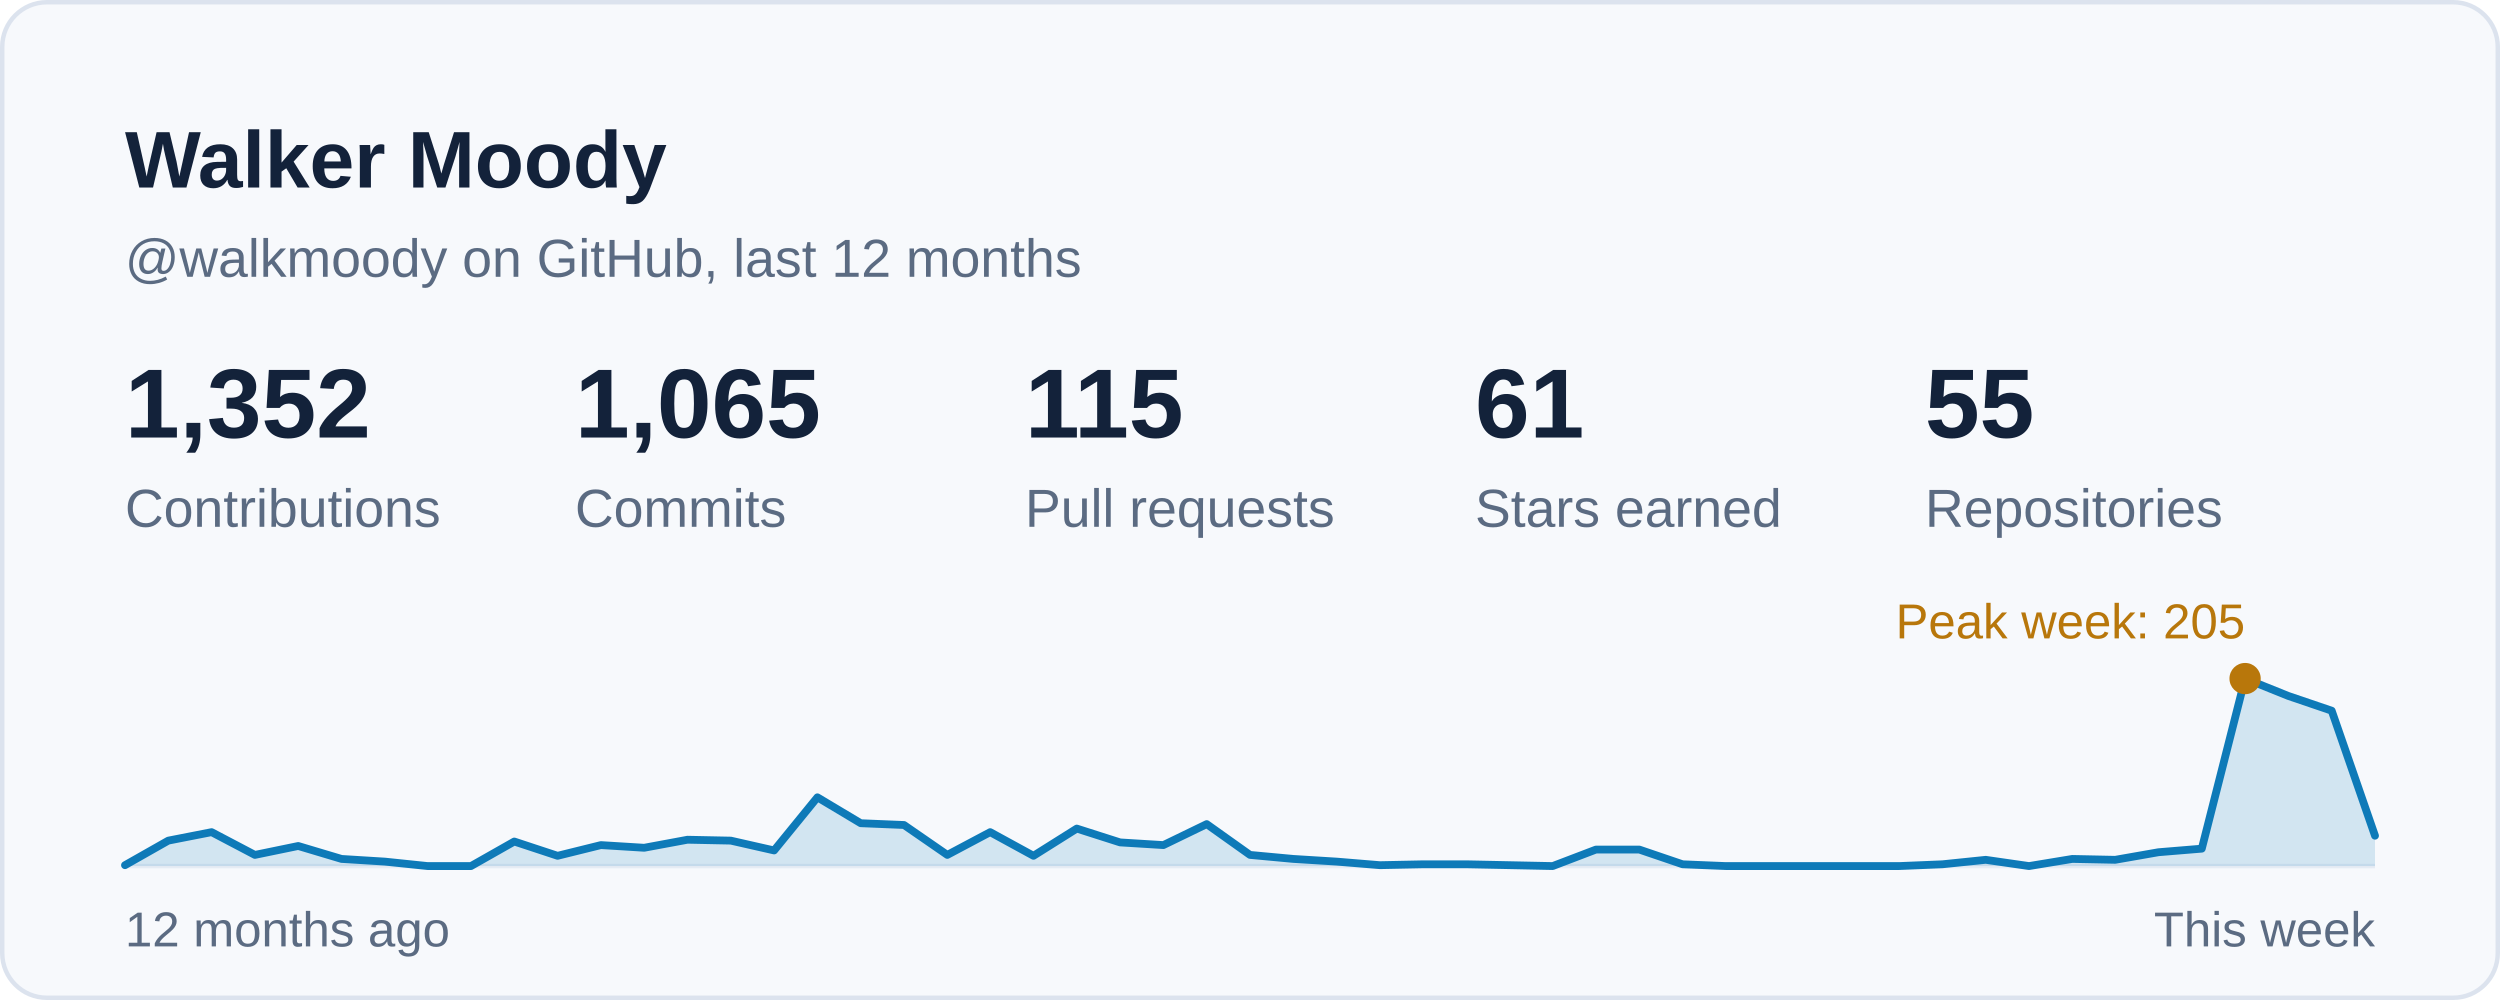
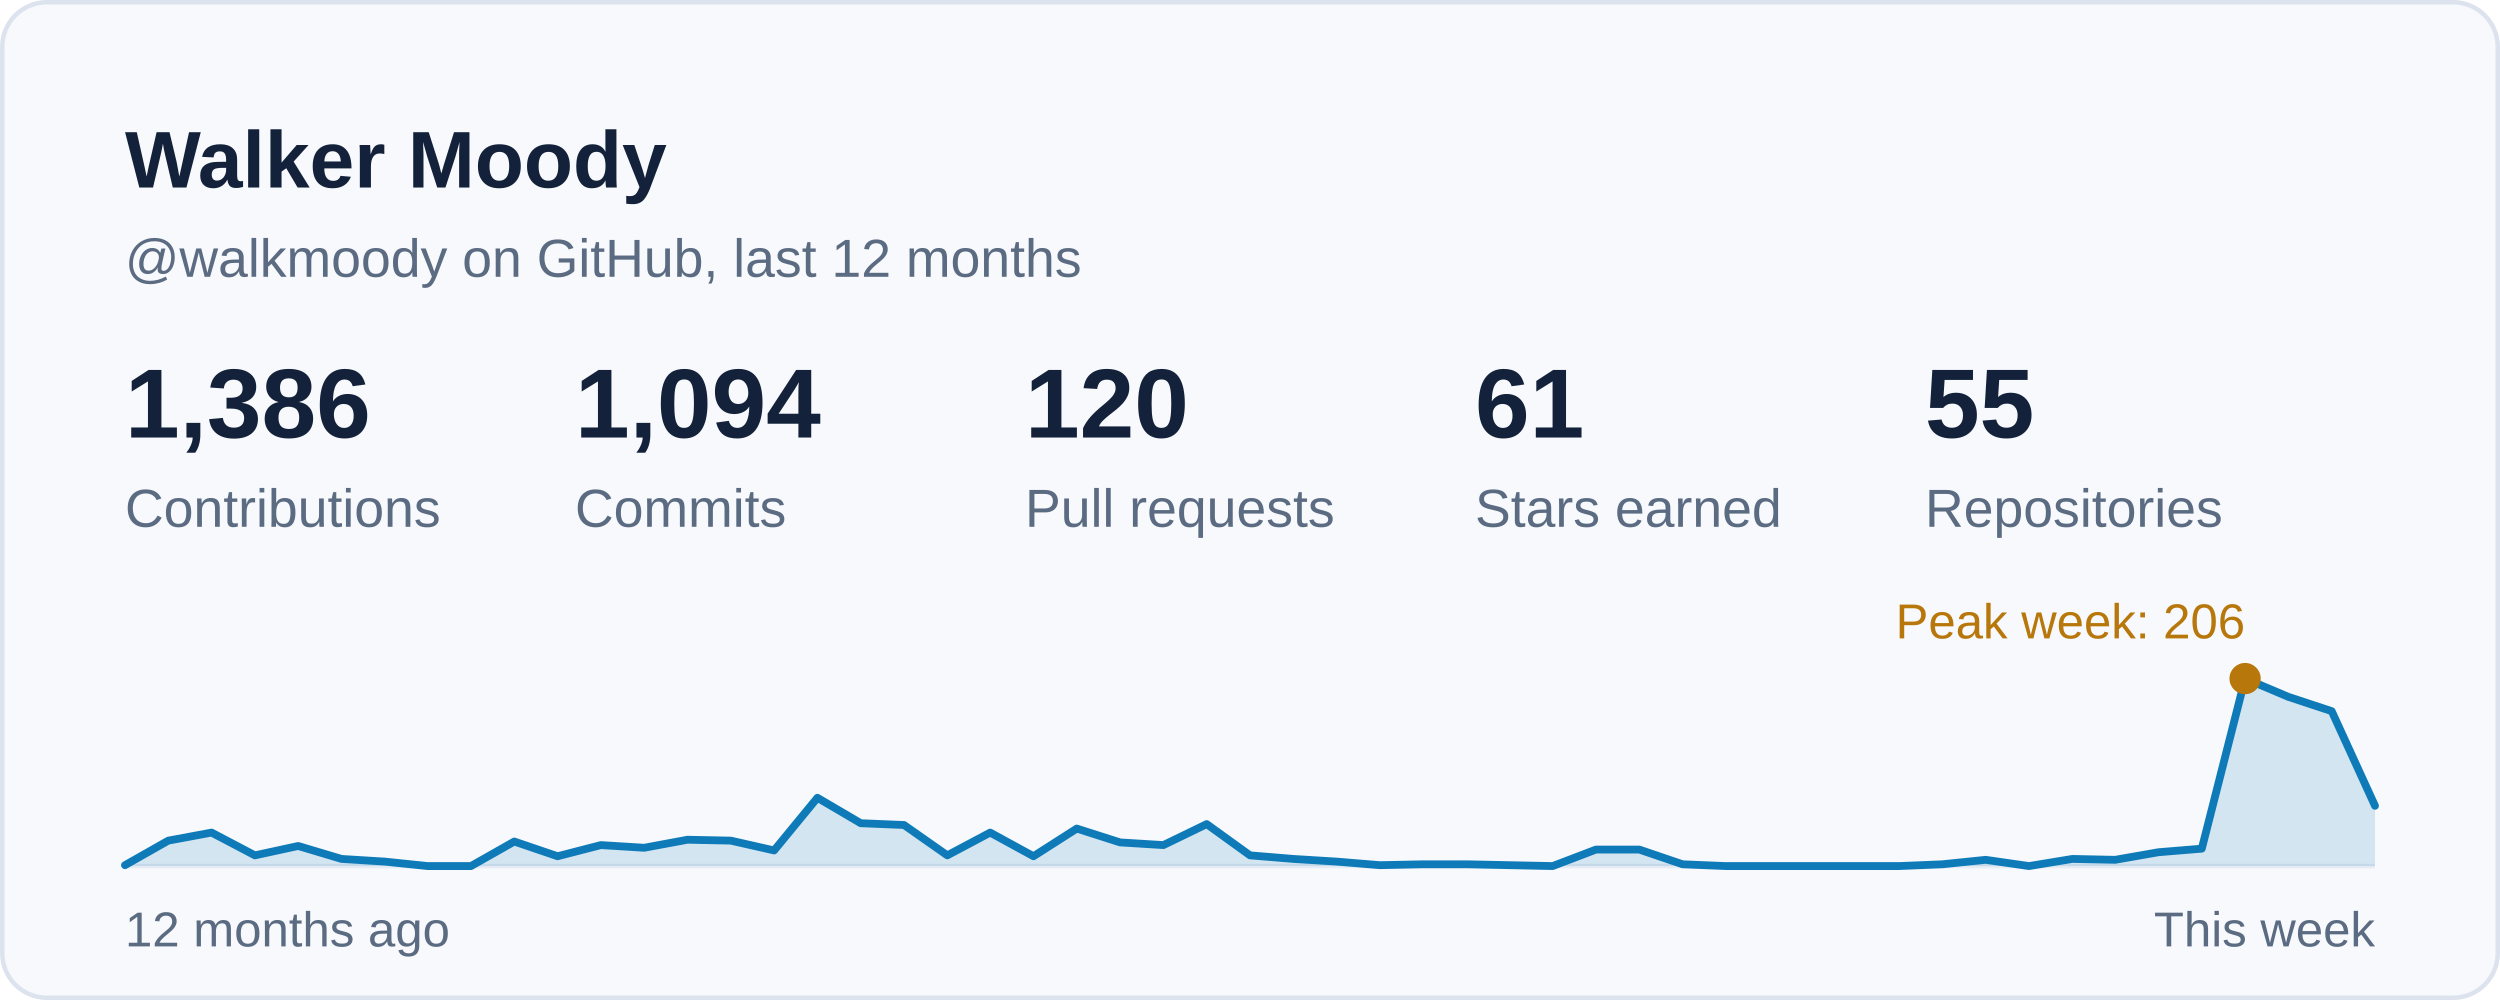
<svg xmlns="http://www.w3.org/2000/svg" width="560" height="224" viewBox="0 0 560 224" role="img" aria-labelledby="card-title">
  <style>
    text { font-family: -apple-system, BlinkMacSystemFont, 'Segoe UI', 'Helvetica Neue', Arial, sans-serif; font-variant-numeric: tabular-nums; }
    .title { font-size: 18px; font-weight: 600; fill: #13223A; }
    .sub { font-size: 12px; fill: #5B6B82; }
    .num { font-size: 22px; font-weight: 600; fill: #13223A; }
    .big { font-size: 28px; font-weight: 600; fill: #13223A; }
    .label { font-size: 12px; fill: #5B6B82; }
    .small { font-size: 11px; fill: #5B6B82; }
    .item { font-size: 13px; fill: #13223A; }
  </style>
  <rect x="0.5" y="0.5" width="559" height="223" rx="10" fill="#F7F9FC" stroke="#DCE3EE" />
  <text class="title" x="28" y="42">Walker Moody</text>
  <text class="sub" x="28" y="62">@walkmoody on GitHub, last 12 months</text>
  <g transform="translate(28.0 98)">
-     <text class="num">1,352</text>
+     <text class="num">1,386</text>
    <text class="label" y="20">Contributions</text>
  </g>
  <g transform="translate(128.8 98)">
-     <text class="num">1,065</text>
+     <text class="num">1,094</text>
    <text class="label" y="20">Commits</text>
  </g>
  <g transform="translate(229.6 98)">
-     <text class="num">115</text>
+     <text class="num">120</text>
    <text class="label" y="20">Pull requests</text>
  </g>
  <g transform="translate(330.4 98)">
    <text class="num">61</text>
    <text class="label" y="20">Stars earned</text>
  </g>
  <g transform="translate(431.2 98)">
    <text class="num">55</text>
    <text class="label" y="20">Repositories</text>
  </g>
  <line x1="28" y1="194" x2="532" y2="194" stroke="#E6ECF4" stroke-width="1" />
-   <path d="M28.0 193.8 L37.7 188.3 L47.4 186.4 L57.1 191.5 L66.8 189.5 L76.5 192.4 L86.2 193.0 L95.8 194.0 L105.5 194.0 L115.2 188.5 L124.9 191.7 L134.6 189.3 L144.3 189.9 L154.0 188.1 L163.7 188.3 L173.4 190.5 L183.1 178.6 L192.8 184.4 L202.5 184.8 L212.2 191.5 L221.8 186.4 L231.5 191.7 L241.2 185.6 L250.9 188.7 L260.6 189.3 L270.3 184.6 L280.0 191.5 L289.7 192.4 L299.4 193.0 L309.1 193.8 L318.8 193.6 L328.5 193.6 L338.2 193.8 L347.8 194.0 L357.5 190.3 L367.2 190.3 L376.9 193.6 L386.6 194.0 L396.3 194.0 L406.0 194.0 L415.7 194.0 L425.4 194.0 L435.1 193.6 L444.8 192.6 L454.5 194.0 L464.2 192.4 L473.8 192.6 L483.5 190.9 L493.2 190.1 L502.9 152.0 L512.6 155.9 L522.3 159.2 L532.0 187.2 L532 194 L28 194 Z" fill="#0E7AB8" fill-opacity="0.16" />
-   <path d="M28.0 193.8 L37.7 188.3 L47.4 186.4 L57.1 191.5 L66.8 189.5 L76.5 192.4 L86.2 193.0 L95.8 194.0 L105.5 194.0 L115.2 188.5 L124.9 191.7 L134.6 189.3 L144.3 189.9 L154.0 188.1 L163.7 188.3 L173.4 190.5 L183.1 178.6 L192.8 184.4 L202.5 184.8 L212.2 191.5 L221.8 186.4 L231.5 191.7 L241.2 185.6 L250.9 188.7 L260.6 189.3 L270.3 184.6 L280.0 191.5 L289.7 192.4 L299.4 193.0 L309.1 193.8 L318.8 193.6 L328.5 193.6 L338.2 193.8 L347.8 194.0 L357.5 190.3 L367.2 190.3 L376.9 193.6 L386.6 194.0 L396.3 194.0 L406.0 194.0 L415.7 194.0 L425.4 194.0 L435.1 193.6 L444.8 192.6 L454.5 194.0 L464.2 192.4 L473.8 192.6 L483.5 190.9 L493.2 190.1 L502.9 152.0 L512.6 155.9 L522.3 159.2 L532.0 187.2" fill="none" stroke="#0E7AB8" stroke-width="1.75" stroke-linejoin="round" stroke-linecap="round" />
+   <path d="M28.0 193.8 L37.7 188.3 L47.4 186.5 L57.1 191.6 L66.8 189.5 L76.5 192.4 L86.2 193.0 L95.8 194.0 L105.5 194.0 L115.2 188.5 L124.9 191.8 L134.6 189.3 L144.3 189.9 L154.0 188.1 L163.7 188.3 L173.4 190.5 L183.1 178.7 L192.8 184.4 L202.5 184.8 L212.2 191.6 L221.8 186.5 L231.5 191.8 L241.2 185.6 L250.9 188.7 L260.6 189.3 L270.3 184.6 L280.0 191.6 L289.7 192.4 L299.4 193.0 L309.1 193.8 L318.8 193.6 L328.5 193.6 L338.2 193.8 L347.8 194.0 L357.5 190.3 L367.2 190.3 L376.9 193.6 L386.6 194.0 L396.3 194.0 L406.0 194.0 L415.7 194.0 L425.4 194.0 L435.1 193.6 L444.8 192.6 L454.5 194.0 L464.2 192.4 L473.8 192.6 L483.5 190.9 L493.2 190.1 L502.9 152.0 L512.6 156.1 L522.3 159.3 L532.0 180.5 L532 194 L28 194 Z" fill="#0E7AB8" fill-opacity="0.16" />
+   <path d="M28.0 193.8 L37.7 188.3 L47.4 186.5 L57.1 191.6 L66.8 189.5 L76.5 192.4 L86.2 193.0 L95.8 194.0 L105.5 194.0 L115.2 188.5 L124.9 191.8 L134.6 189.3 L144.3 189.9 L154.0 188.1 L163.7 188.3 L173.4 190.5 L183.1 178.7 L192.8 184.4 L202.5 184.8 L212.2 191.6 L221.8 186.5 L231.5 191.8 L241.2 185.6 L250.9 188.7 L260.6 189.3 L270.3 184.6 L280.0 191.6 L289.7 192.4 L299.4 193.0 L309.1 193.8 L318.8 193.6 L328.5 193.6 L338.2 193.8 L347.8 194.0 L357.5 190.3 L367.2 190.3 L376.9 193.6 L386.6 194.0 L396.3 194.0 L406.0 194.0 L415.7 194.0 L425.4 194.0 L435.1 193.6 L444.8 192.6 L454.5 194.0 L464.2 192.4 L473.8 192.6 L483.5 190.9 L493.2 190.1 L502.9 152.0 L512.6 156.1 L522.3 159.3 L532.0 180.5" fill="none" stroke="#0E7AB8" stroke-width="1.75" stroke-linejoin="round" stroke-linecap="round" />
  <circle cx="502.9" cy="152.0" r="3.5" fill="#B8770B" />
-   <text class="small" x="502.9" y="143.0" text-anchor="end" style="fill:#B8770B">Peak week: 205</text>
+   <text class="small" x="502.9" y="143.0" text-anchor="end" style="fill:#B8770B">Peak week: 206</text>
  <text class="small" x="28" y="212">12 months ago</text>
  <text class="small" x="532" y="212" text-anchor="end">This week</text>
</svg>
